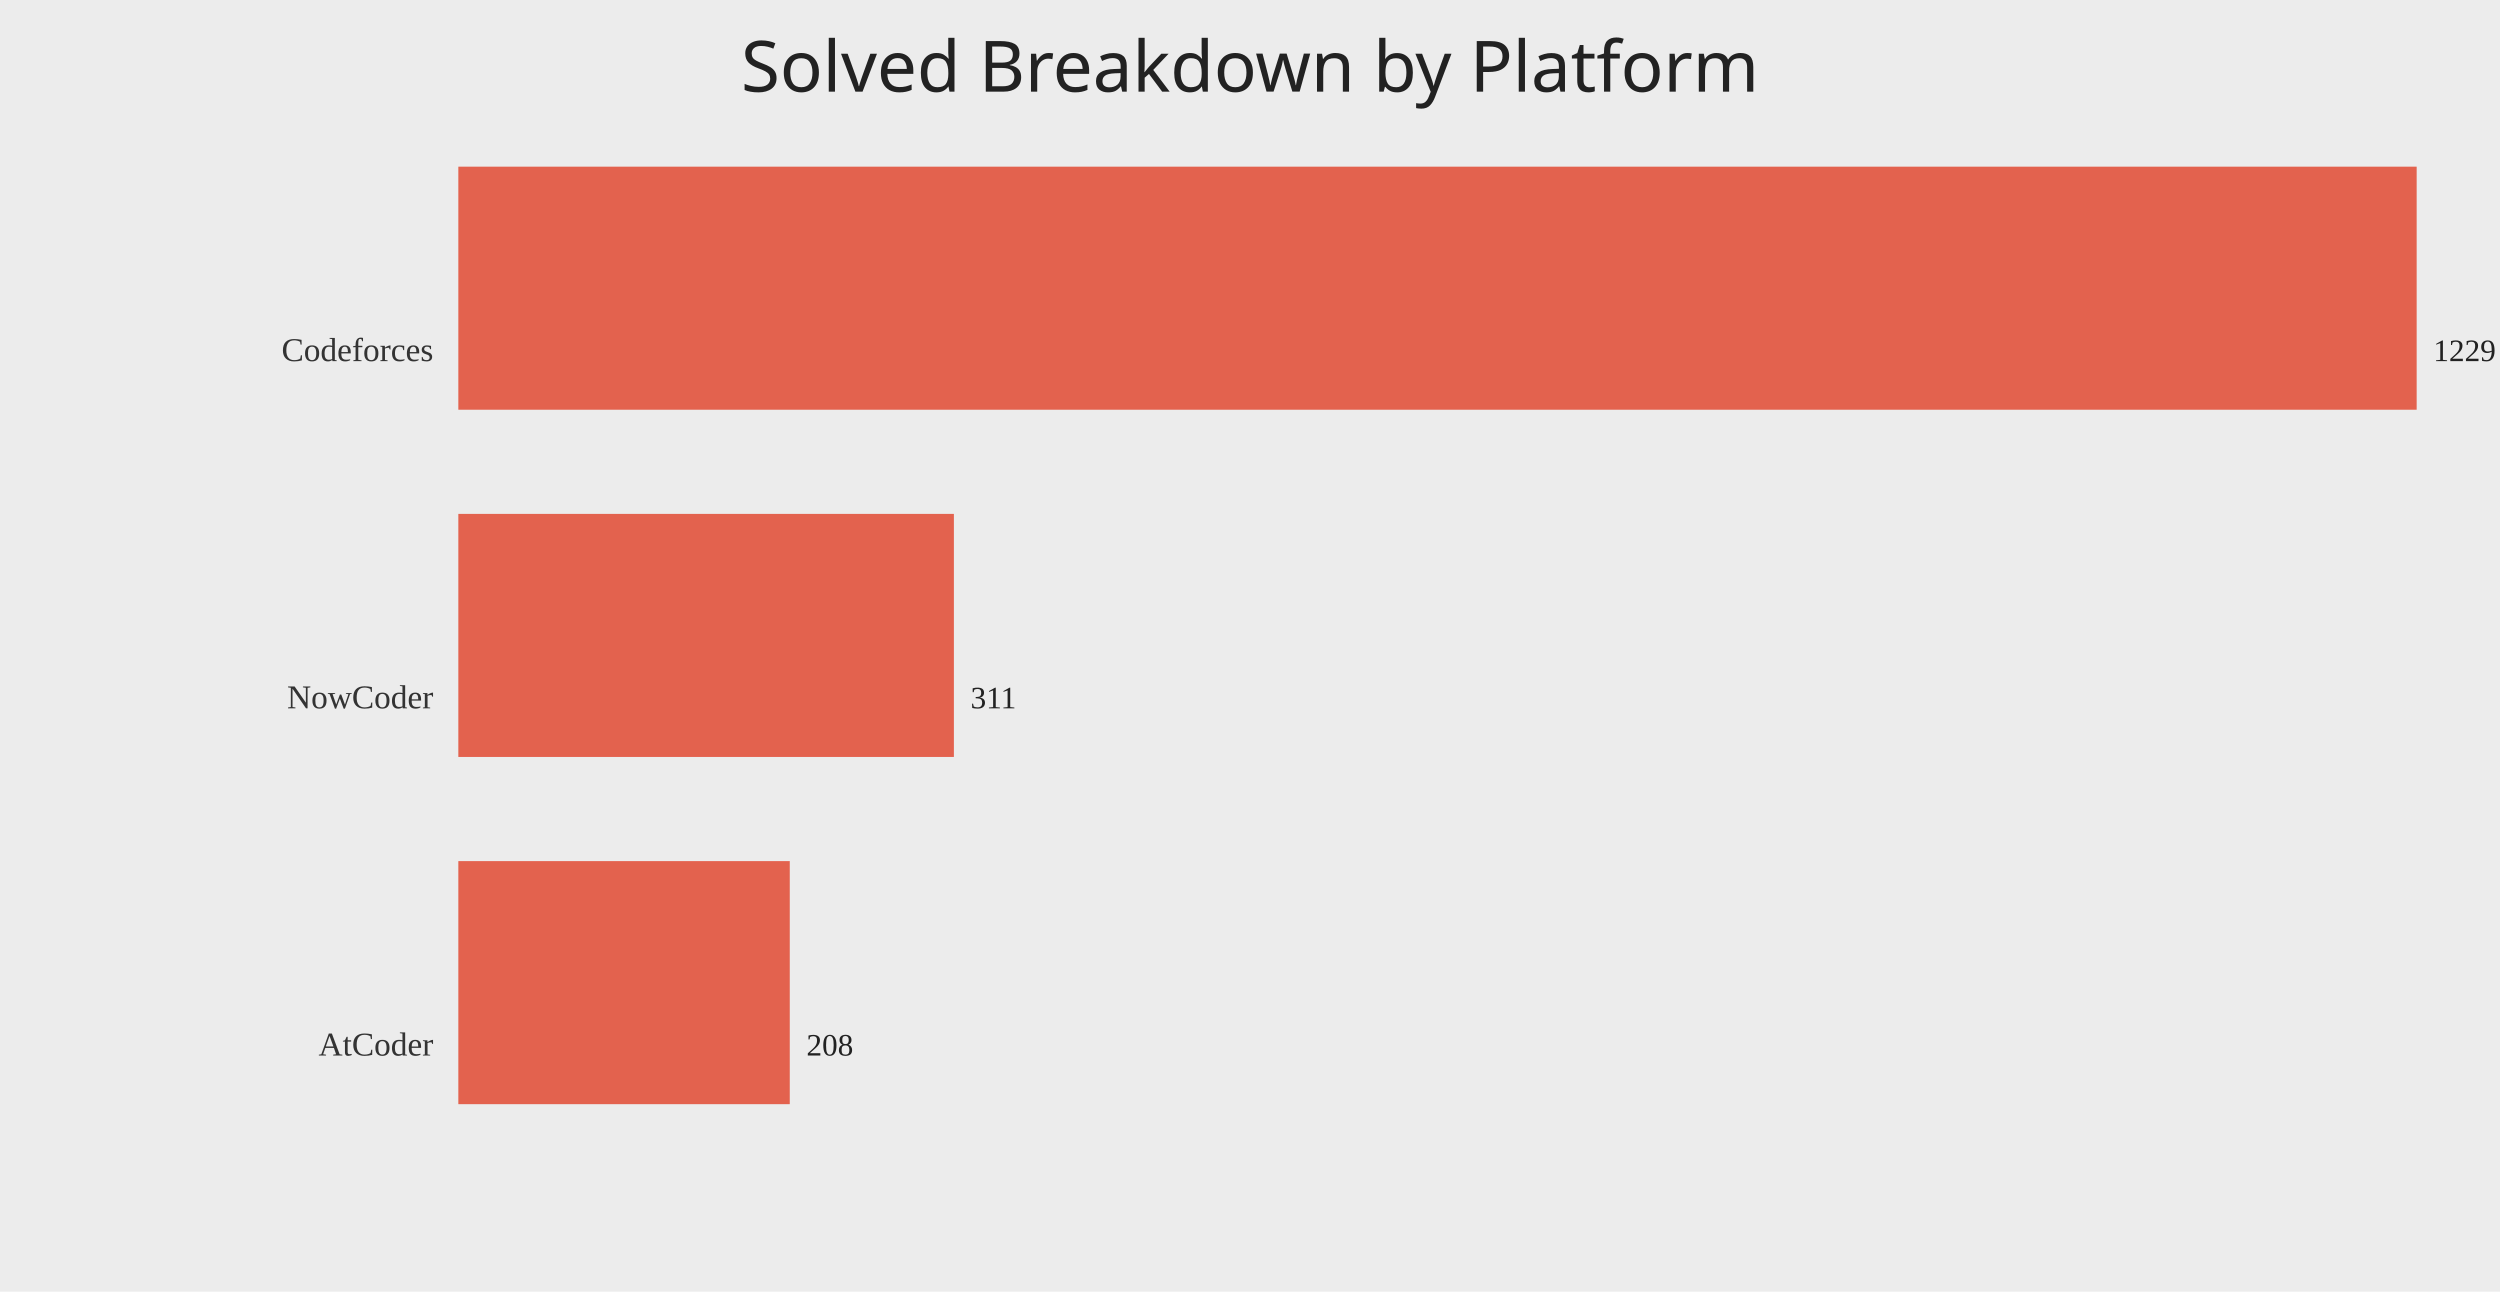
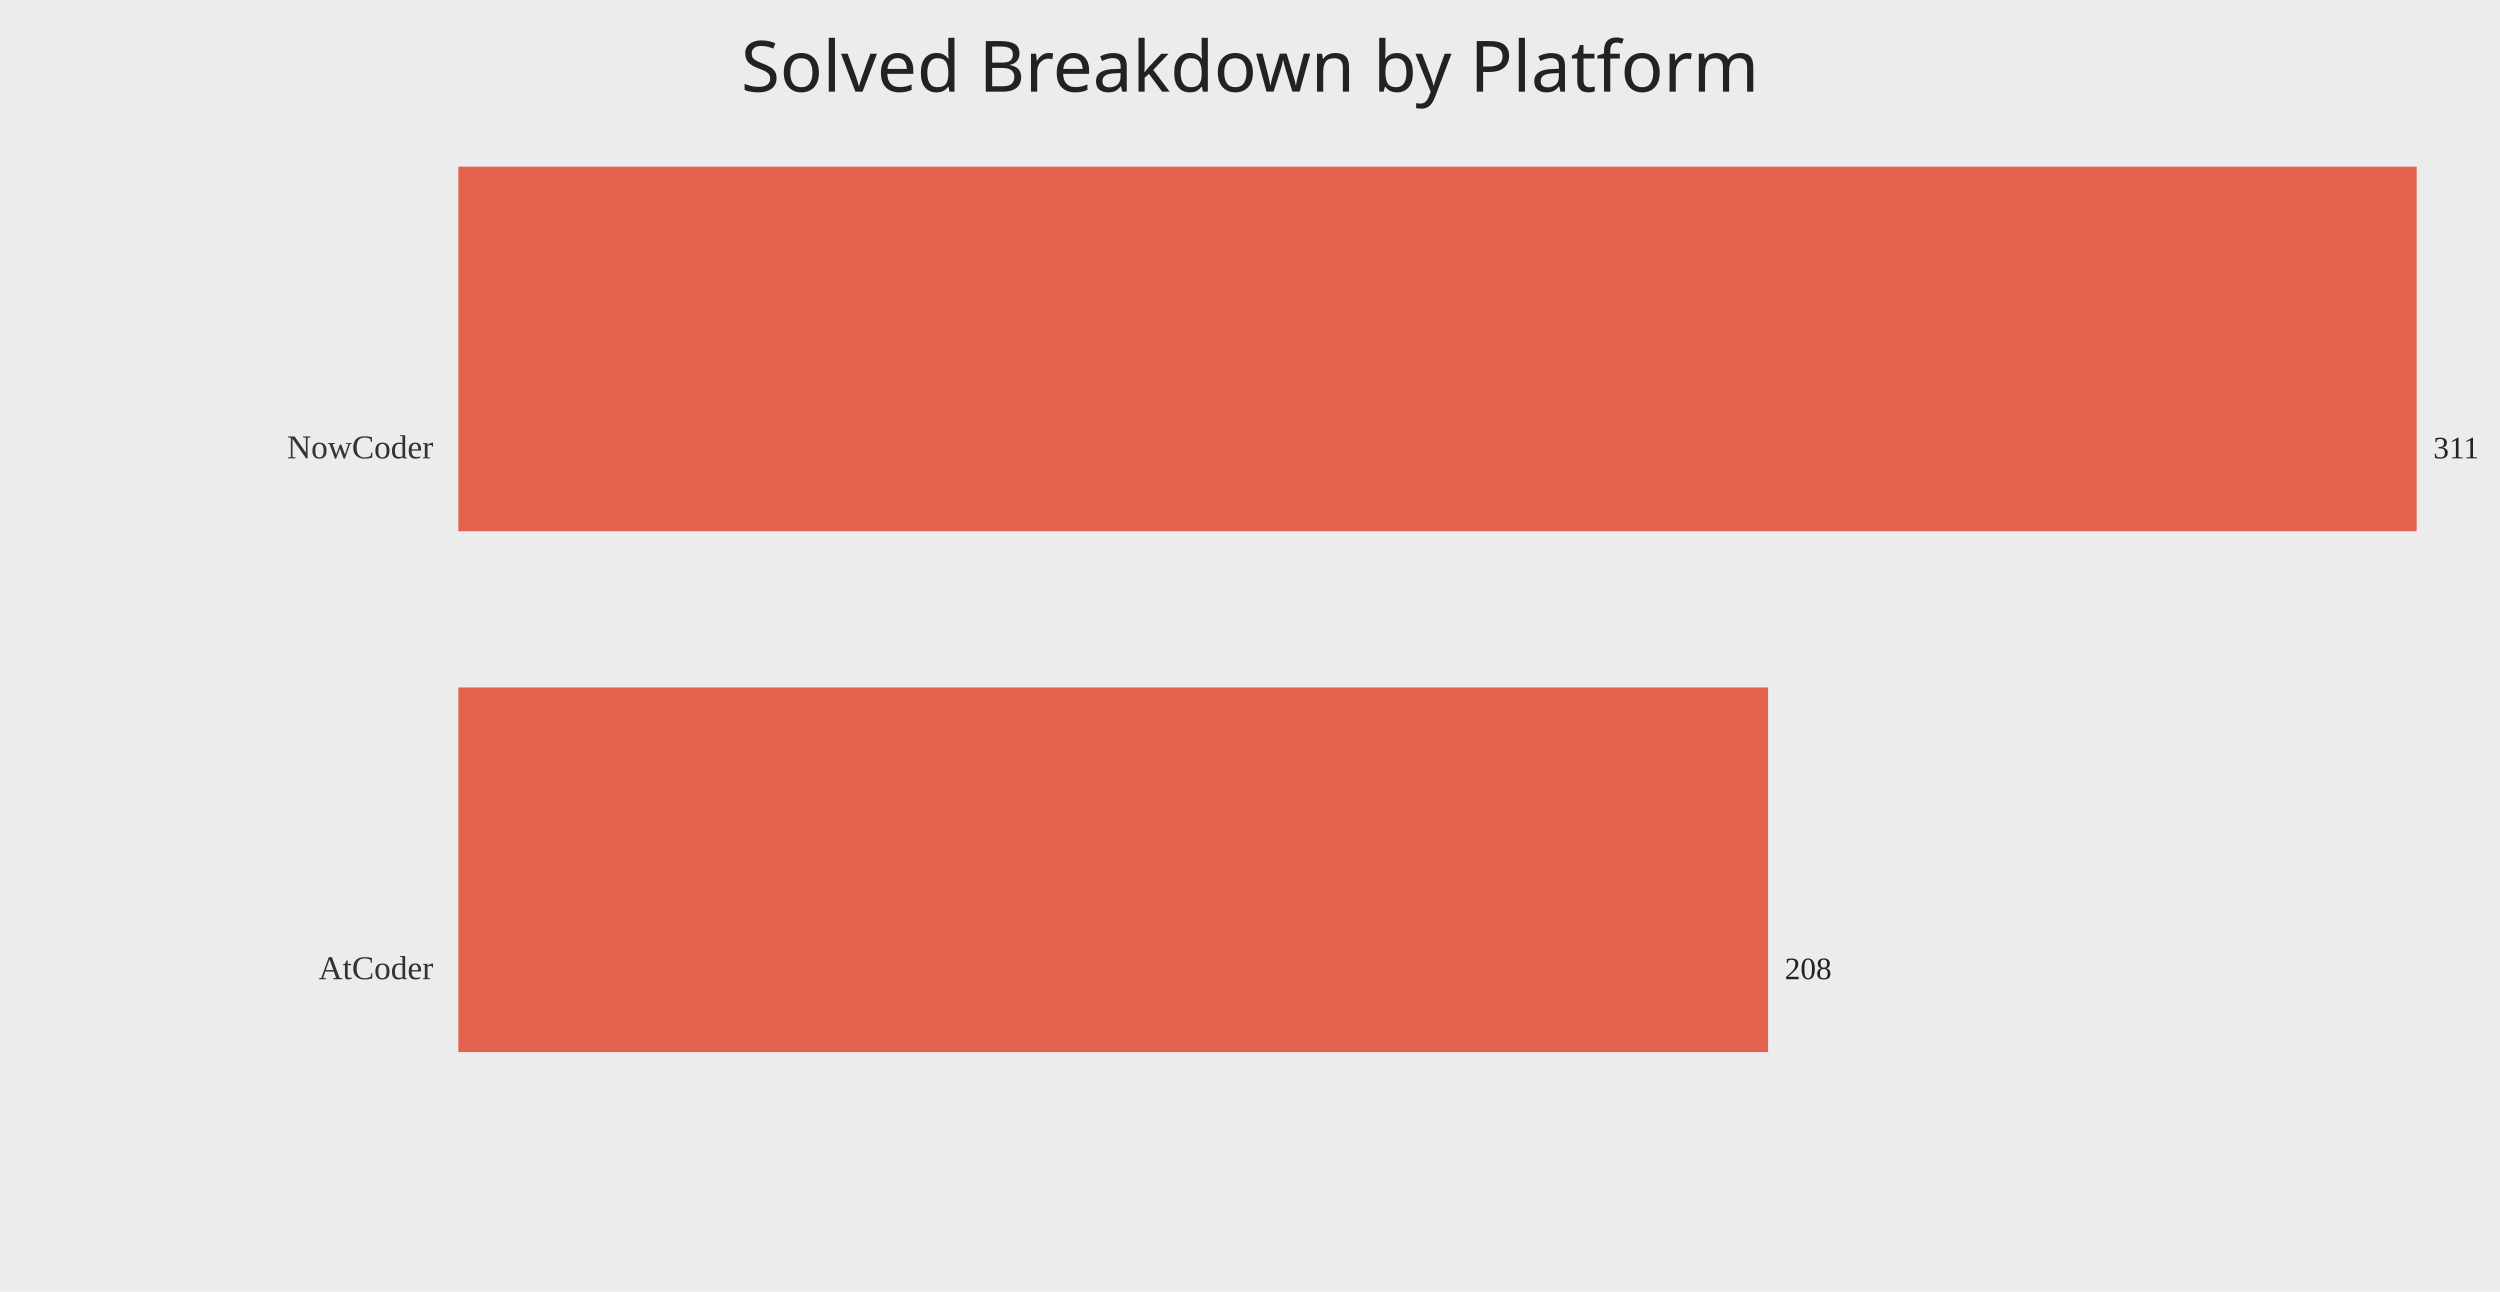
<svg xmlns="http://www.w3.org/2000/svg" width="1200" height="620">
  <rect width="100%" height="100%" fill="#ececec" />
  <text x="50%" y="44" text-anchor="middle" fill="#222" font-size="34" font-family="Comic Sans MS, Segoe UI">Solved Breakdown by Platform</text>
-   <text x="208" y="173.33" text-anchor="end" fill="#333" font-size="16">Codeforces</text>
-   <rect x="220" y="80.00" width="940.00" height="116.67" fill="#e24a33" opacity="0.85" />
-   <text x="1168.00" y="173.33" fill="#222" font-size="15">1229</text>
-   <text x="208" y="340.00" text-anchor="end" fill="#333" font-size="16">NowCoder</text>
-   <rect x="220" y="246.67" width="237.87" height="116.67" fill="#e24a33" opacity="0.85" />
-   <text x="465.87" y="340.00" fill="#222" font-size="15">311</text>
-   <text x="208" y="506.67" text-anchor="end" fill="#333" font-size="16">AtCoder</text>
-   <rect x="220" y="413.33" width="159.09" height="116.67" fill="#e24a33" opacity="0.85" />
-   <text x="387.09" y="506.67" fill="#222" font-size="15">208</text>
+   <text x="208" y="220.00" text-anchor="end" fill="#333" font-size="16">NowCoder</text>
+   <rect x="220" y="80.00" width="940.00" height="175.00" fill="#e24a33" opacity="0.85" />
+   <text x="1168.00" y="220.00" fill="#222" font-size="15">311</text>
+   <text x="208" y="470.00" text-anchor="end" fill="#333" font-size="16">AtCoder</text>
+   <rect x="220" y="330.00" width="628.68" height="175.00" fill="#e24a33" opacity="0.85" />
+   <text x="856.68" y="470.00" fill="#222" font-size="15">208</text>
</svg>
